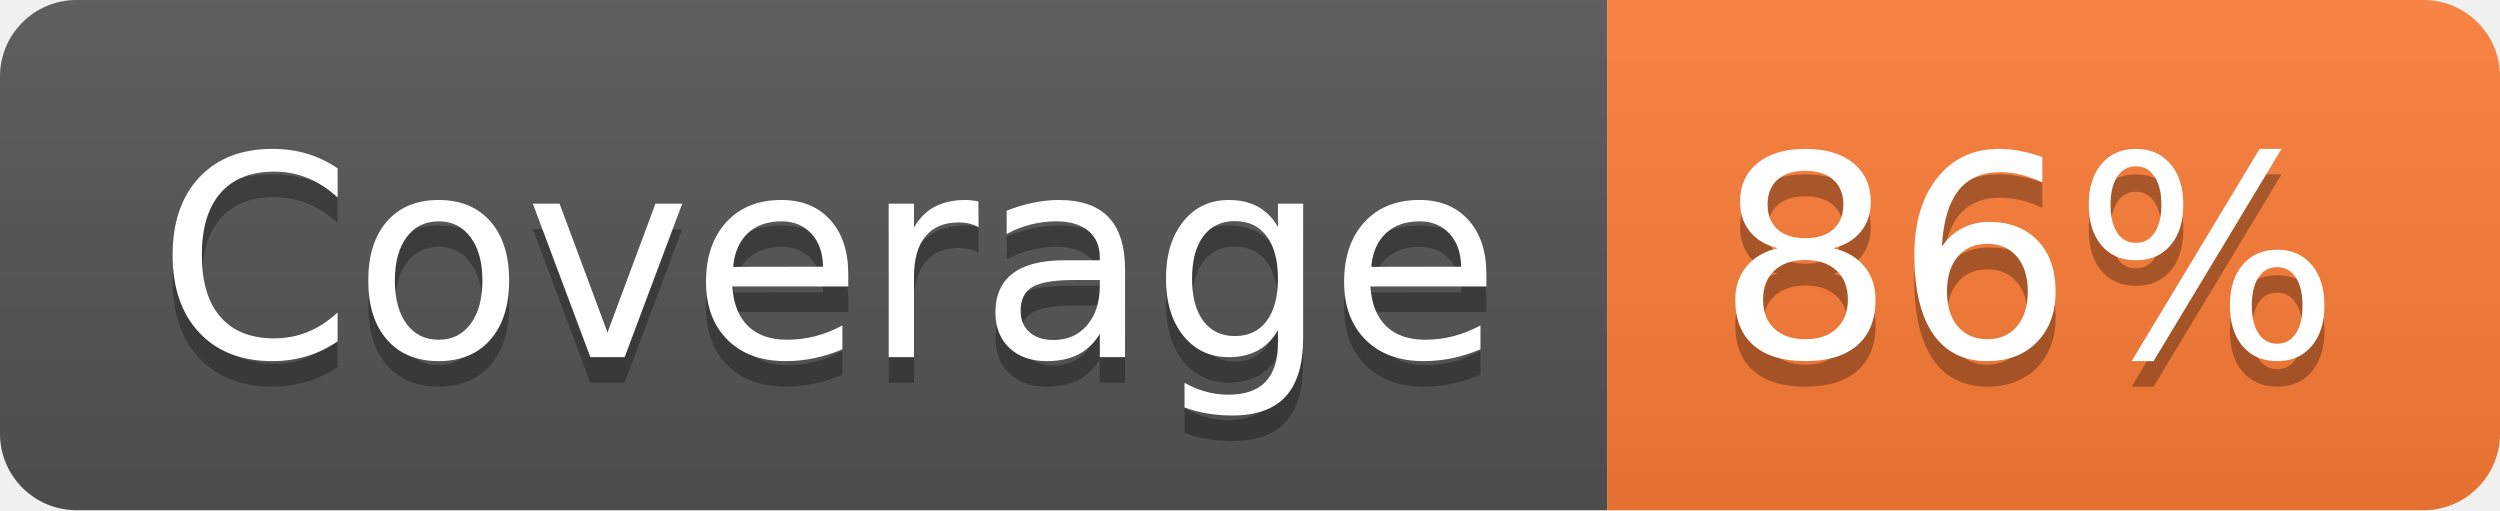
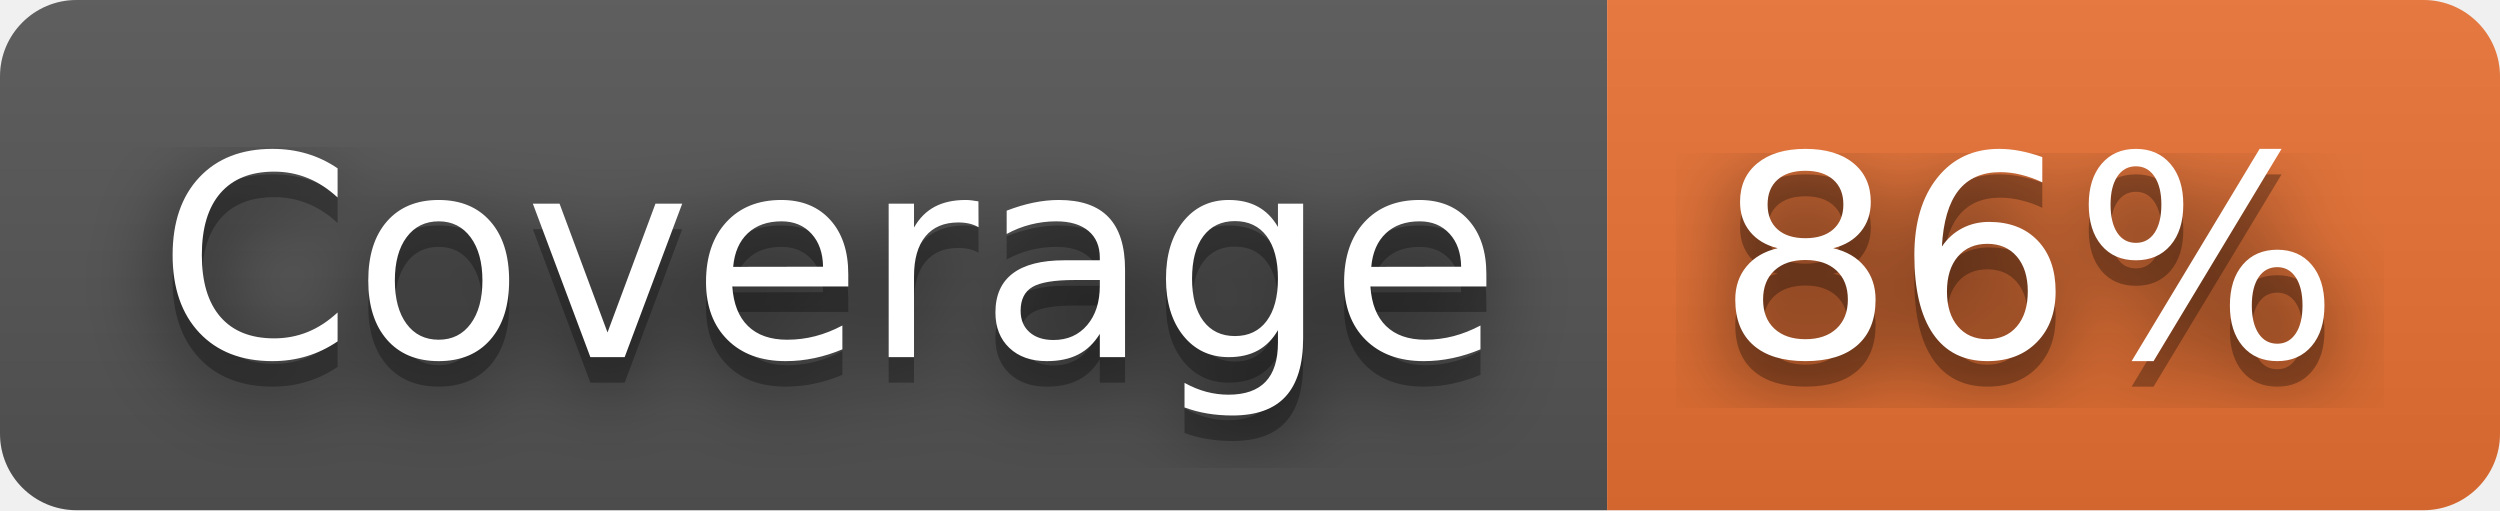
<svg xmlns="http://www.w3.org/2000/svg" width="98" height="20" role="img" aria-label="Coverage: 86%">
+   <filter id="blur">
+     <feGaussianBlur in="SourceGraphic" stdDeviation="16" />
+   </filter>
  <linearGradient id="s" x2="0" y2="100%">
    <stop offset="0" stop-color="#bbb" stop-opacity=".1" />
    <stop offset="1" stop-opacity=".1" />
  </linearGradient>
  <clipPath id="r">
    <rect width="98" height="20" rx="3" fill="#fff" />
  </clipPath>
  <g clip-path="url(#r)">
    <rect width="63" height="20" fill="#555" />
-     <rect x="63" width="35" height="20" fill="#fe7d37" />
+     <rect x="63" width="35" height="20" fill="#ea7233" />
    <rect width="98" height="20" fill="url(#s)" />
  </g>
  <g fill="#fff" text-anchor="middle" font-family="Verdana,Geneva,DejaVu Sans,sans-serif" text-rendering="geometricPrecision" font-size="110">
+     <text aria-hidden="true" x="325" y="150" fill="#010101" fill-opacity=".80" filter="url(#blur)" transform="scale(.1)" textLength="530">Coverage</text>
    <text aria-hidden="true" x="325" y="150" fill="#010101" fill-opacity=".3" transform="scale(.1)" textLength="530">Coverage</text>
    <text x="325" y="140" transform="scale(.1)" fill="#fff" textLength="530">Coverage</text>
+     <text aria-hidden="true" x="795" y="150" fill="#010101" fill-opacity=".80" filter="url(#blur)" transform="scale(.1)" textLength="250">86%</text>
    <text aria-hidden="true" x="795" y="150" fill="#010101" fill-opacity=".3" transform="scale(.1)" textLength="250">86%</text>
    <text x="795" y="140" transform="scale(.1)" fill="#fff" textLength="250">86%</text>
  </g>
</svg>
